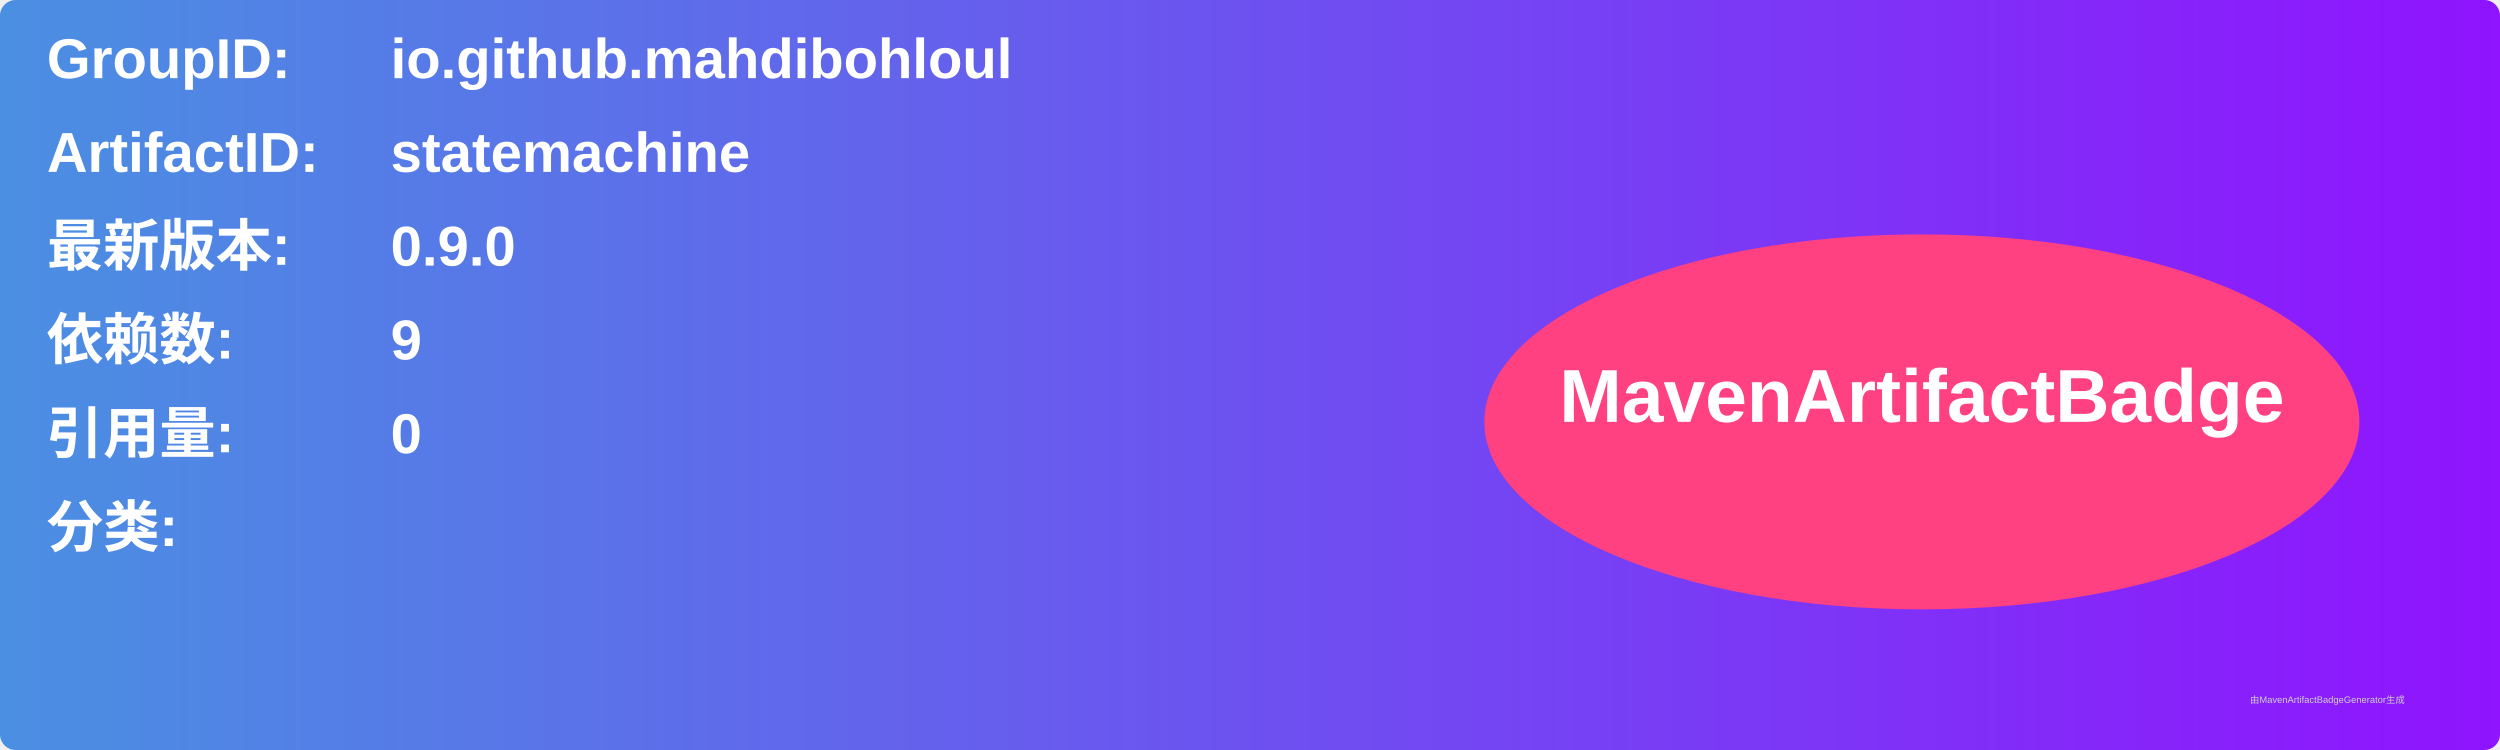
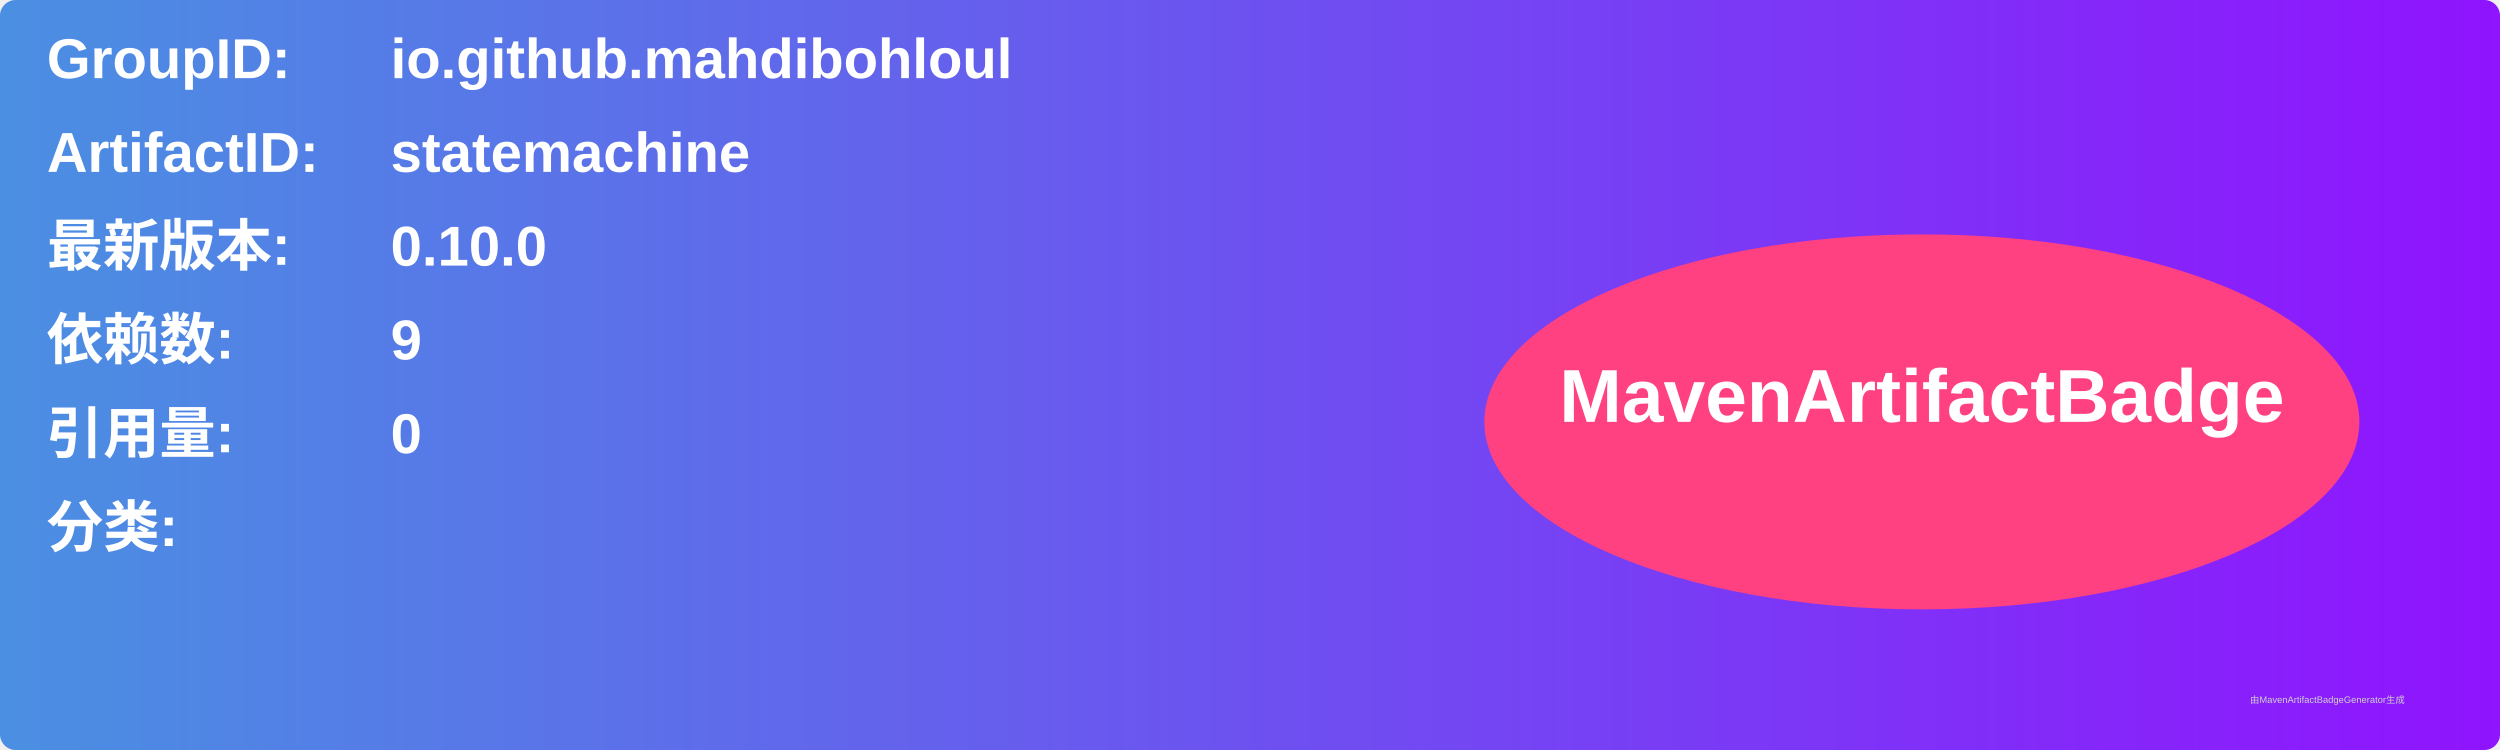
<svg xmlns="http://www.w3.org/2000/svg" width="800" height="240" viewBox="0 0 800 240">
  <linearGradient id="grad" x1="0%" y1="0%" x2="100%" y2="0%">
    <stop offset="0%" stop-color="#4a90e2" />
    <stop offset="100%" stop-color="#9013fe" />
  </linearGradient>
  <rect width="100%" height="100%" rx="5" ry="5" fill="url(#grad)" />
  <g transform="translate(15, 15)">
    <text x="0" y="10" font-family="Arial" font-size="18" fill="white" font-weight="bold" width="260">GroupID:</text>
    <text x="110" y="10" font-family="Arial" font-size="18" fill="white" font-weight="bold" width="460">io.github.mahdibohloul</text>
    <text x="0" y="40" font-family="Arial" font-size="18" fill="white" font-weight="bold" width="260">ArtifactID:</text>
    <text x="110" y="40" font-family="Arial" font-size="18" fill="white" font-weight="bold" width="460">statemachine</text>
    <text x="0" y="70" font-family="Arial" font-size="18" fill="white" font-weight="bold">最新版本:</text>
    <text x="110" y="70" font-family="Arial" font-size="18" fill="white" font-weight="bold">
-       <tspan font-weight="bold">0.9.0</tspan>
+       <tspan font-weight="bold">0.10.0</tspan>
    </text>
    <text x="0" y="100" font-family="Arial" font-size="18" fill="white" font-weight="bold">依赖数: </text>
    <text x="110" y="100" font-family="Arial" font-size="18" fill="white">
      <tspan font-weight="bold">9</tspan>
    </text>
    <text x="0" y="130" font-family="Arial" font-size="18" fill="white" font-weight="bold">引用量: </text>
    <text x="110" y="130" font-family="Arial" font-size="18" fill="white">
      <tspan font-weight="bold">0</tspan>
    </text>
    <text x="0" y="160" font-family="Arial" font-size="18" fill="white" font-weight="bold">分类:</text>
    <text x="10" y="190" font-family="Arial" font-size="10" fill="white">
      <tspan font-weight="bold" />
    </text>
    <ellipse cx="600" cy="120" rx="140" ry="60" fill="#ff4081" />
    <text x="600" y="120" text-anchor="middle" font-family="Arial" font-size="24" fill="white" font-weight="bold">MavenArtifactBadge</text>
  </g>
  <text x="720" y="225" font-family="Arial" font-size="3" fill="#d0d0d0">由MavenArtifactBadgeGenerator生成</text>
</svg>
